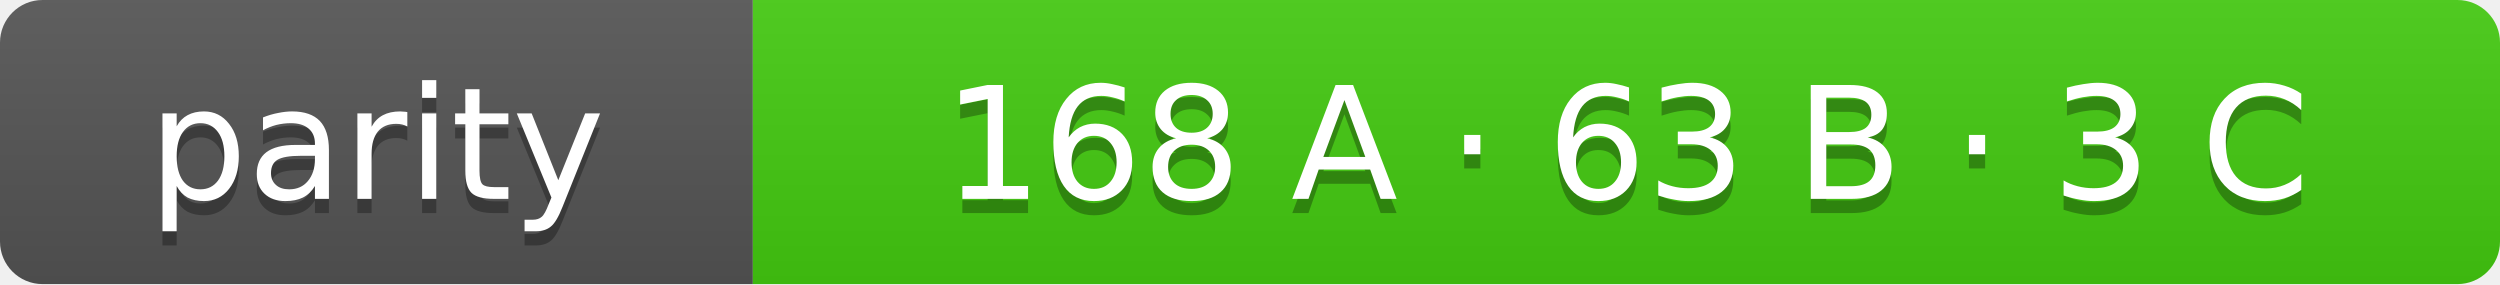
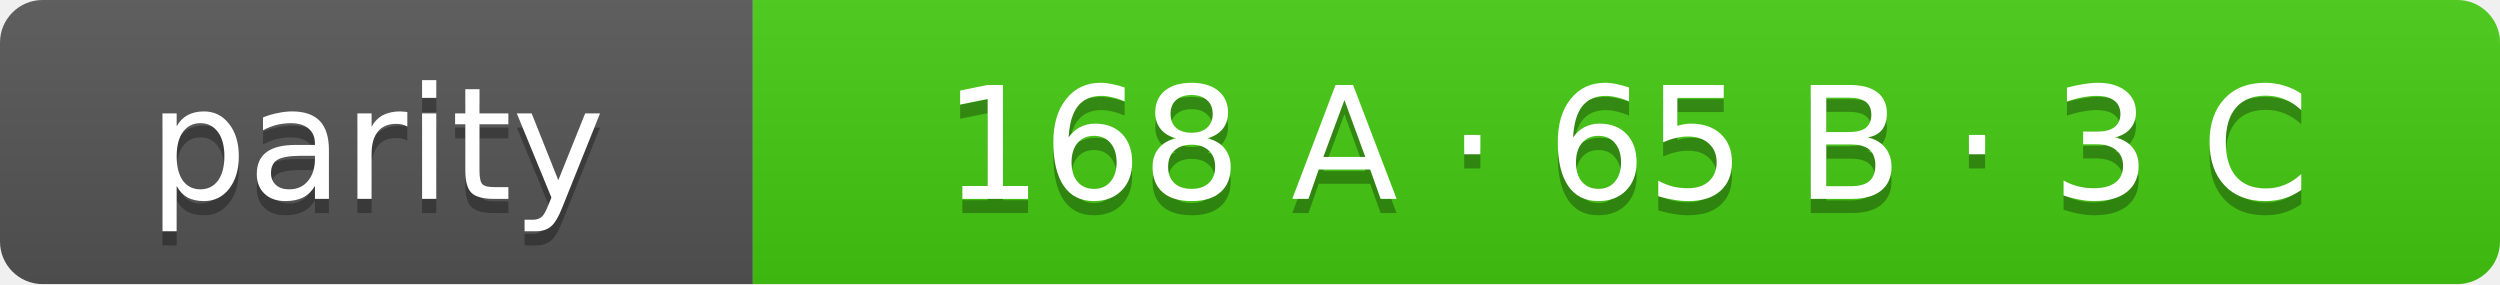
- <svg xmlns="http://www.w3.org/2000/svg" width="176" height="20" role="img" aria-label="parity: 168 A · 63 B · 3 C">
+ <svg xmlns="http://www.w3.org/2000/svg" width="176" height="20" role="img" aria-label="parity: 168 A · 65 B · 3 C">
  <linearGradient id="s" x2="0" y2="100%">
    <stop offset="0" stop-color="#bbb" stop-opacity=".1" />
    <stop offset="1" stop-opacity=".1" />
  </linearGradient>
  <clipPath id="r">
    <rect width="176" height="20" rx="3" fill="#fff" />
  </clipPath>
  <g clip-path="url(#r)">
    <rect width="53" height="20" fill="#555" />
    <rect x="53" width="123" height="20" fill="#4c1" />
    <rect width="176" height="20" fill="url(#s)" />
  </g>
  <g fill="#fff" text-anchor="middle" font-family="Verdana,Geneva,DejaVu Sans,sans-serif" font-size="11">
    <text x="26.5" y="15" fill="#010101" fill-opacity=".3">parity</text>
    <text x="26.5" y="14">parity</text>
-     <text x="114.5" y="15" fill="#010101" fill-opacity=".3">168 A · 63 B · 3 C</text>
-     <text x="114.5" y="14">168 A · 63 B · 3 C</text>
+     <text x="114.5" y="15" fill="#010101" fill-opacity=".3">168 A · 65 B · 3 C</text>
+     <text x="114.5" y="14">168 A · 65 B · 3 C</text>
  </g>
</svg>
